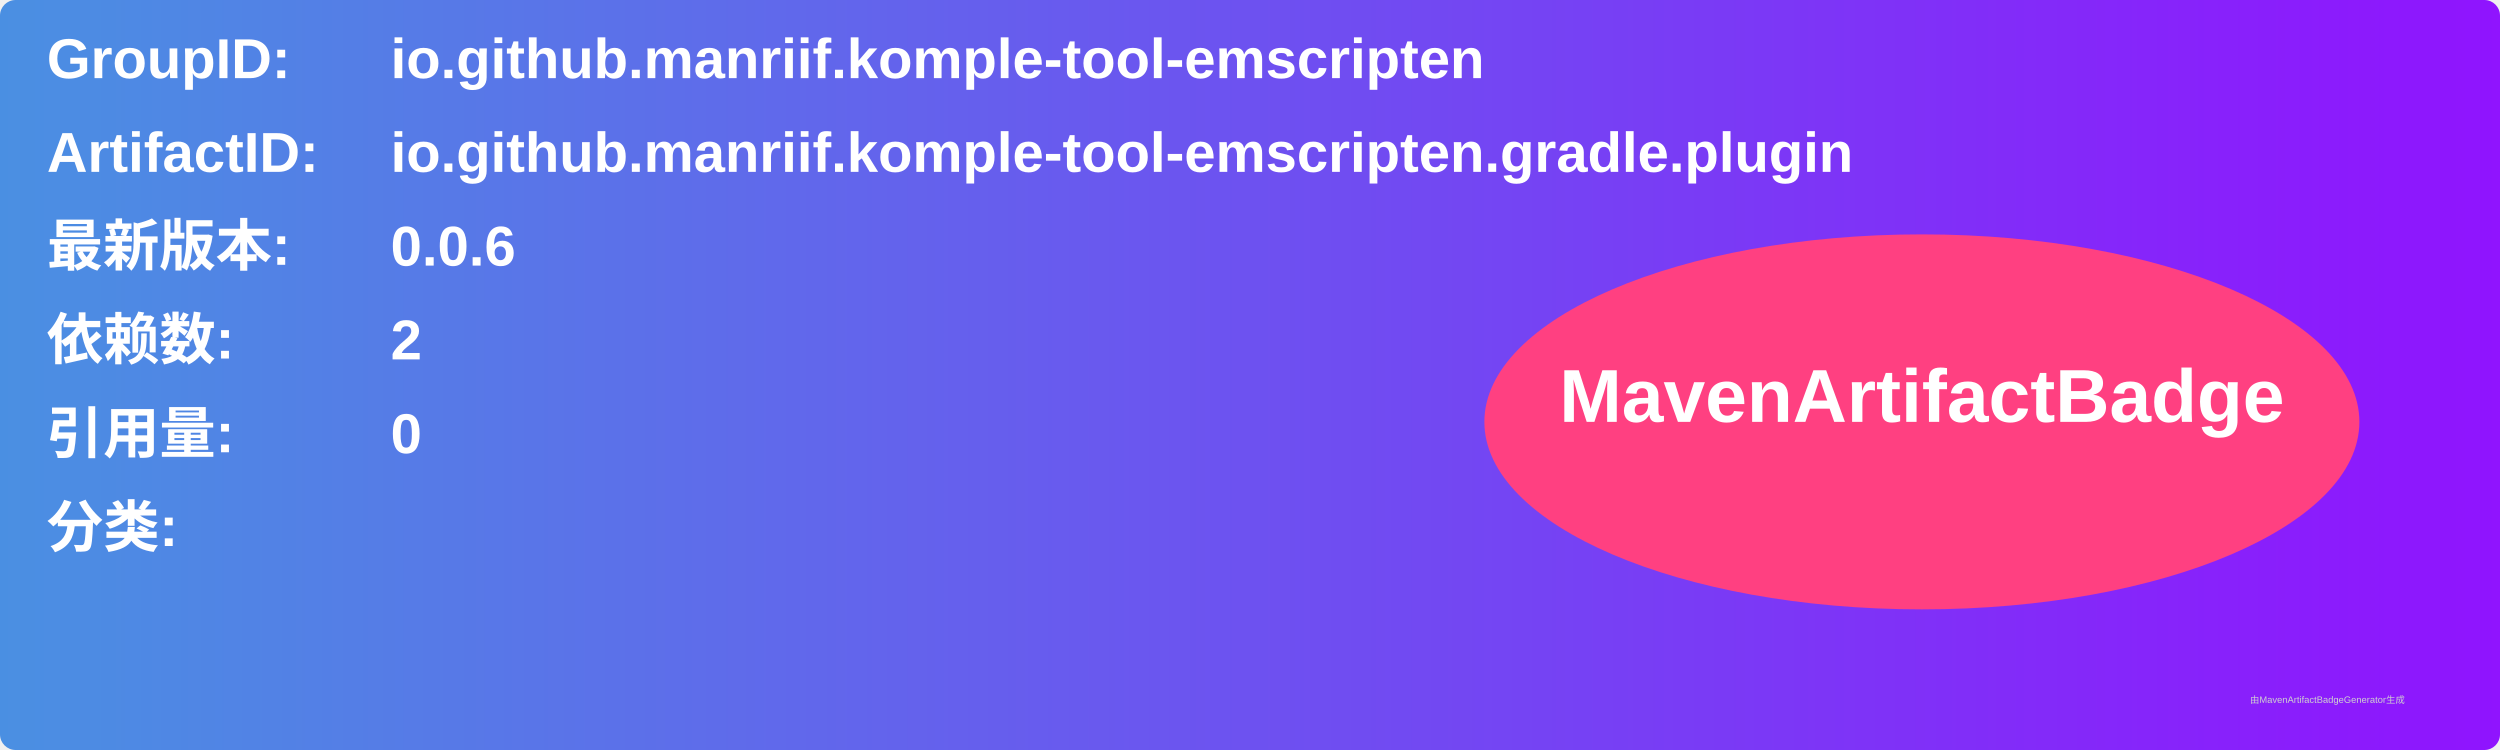
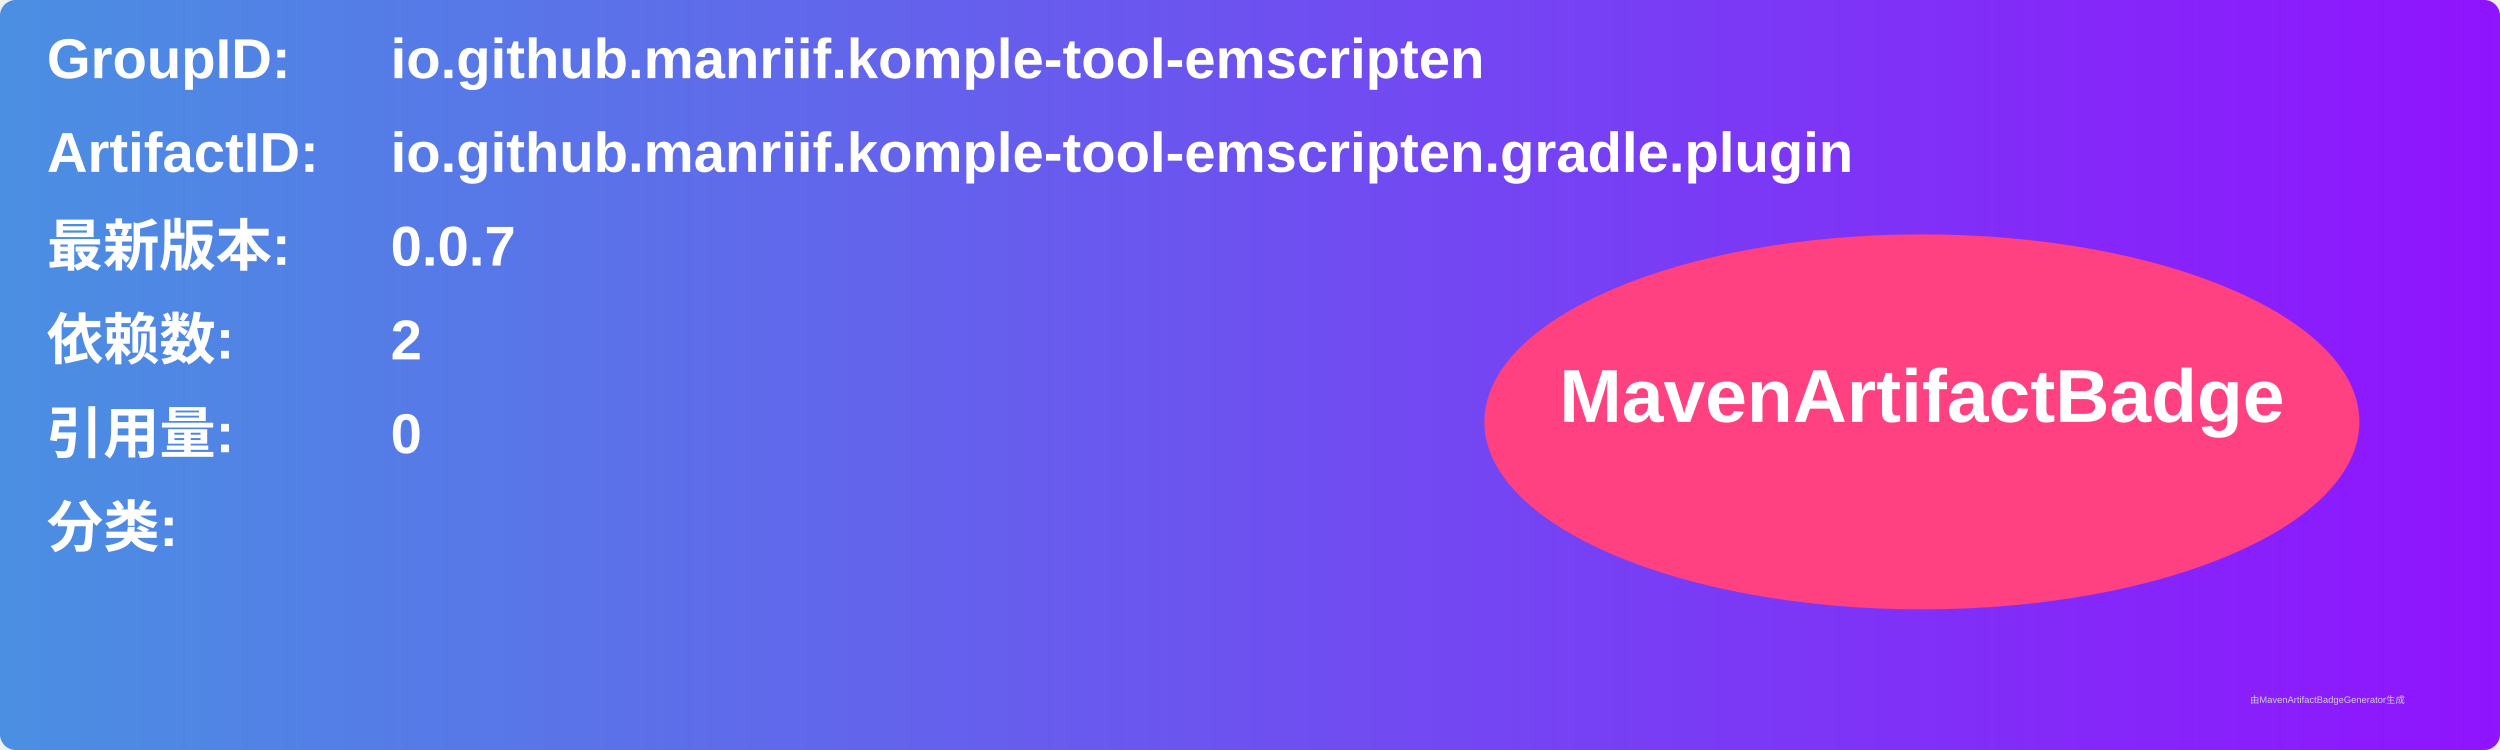
<svg xmlns="http://www.w3.org/2000/svg" width="800" height="240" viewBox="0 0 800 240">
  <linearGradient id="grad" x1="0%" y1="0%" x2="100%" y2="0%">
    <stop offset="0%" stop-color="#4a90e2" />
    <stop offset="100%" stop-color="#9013fe" />
  </linearGradient>
  <rect width="100%" height="100%" rx="5" ry="5" fill="url(#grad)" />
  <g transform="translate(15, 15)">
    <text x="0" y="10" font-family="Arial" font-size="18" fill="white" font-weight="bold" width="260">GroupID:</text>
    <text x="110" y="10" font-family="Arial" font-size="18" fill="white" font-weight="bold" width="460">io.github.manriif.komple-tool-emscripten</text>
    <text x="0" y="40" font-family="Arial" font-size="18" fill="white" font-weight="bold" width="260">ArtifactID:</text>
    <text x="110" y="40" font-family="Arial" font-size="18" fill="white" font-weight="bold" width="460">io.github.manriif.komple-tool-emscripten.gradle.plugin</text>
    <text x="0" y="70" font-family="Arial" font-size="18" fill="white" font-weight="bold">最新版本:</text>
    <text x="110" y="70" font-family="Arial" font-size="18" fill="white" font-weight="bold">
-       <tspan font-weight="bold">0.0.6</tspan>
+       <tspan font-weight="bold">0.0.7</tspan>
    </text>
    <text x="0" y="100" font-family="Arial" font-size="18" fill="white" font-weight="bold">依赖数: </text>
    <text x="110" y="100" font-family="Arial" font-size="18" fill="white">
      <tspan font-weight="bold">2</tspan>
    </text>
    <text x="0" y="130" font-family="Arial" font-size="18" fill="white" font-weight="bold">引用量: </text>
    <text x="110" y="130" font-family="Arial" font-size="18" fill="white">
      <tspan font-weight="bold">0</tspan>
    </text>
    <text x="0" y="160" font-family="Arial" font-size="18" fill="white" font-weight="bold">分类:</text>
    <text x="10" y="190" font-family="Arial" font-size="10" fill="white">
      <tspan font-weight="bold" />
    </text>
    <ellipse cx="600" cy="120" rx="140" ry="60" fill="#ff4081" />
    <text x="600" y="120" text-anchor="middle" font-family="Arial" font-size="24" fill="white" font-weight="bold">MavenArtifactBadge</text>
  </g>
  <text x="720" y="225" font-family="Arial" font-size="3" fill="#d0d0d0">由MavenArtifactBadgeGenerator生成</text>
</svg>
